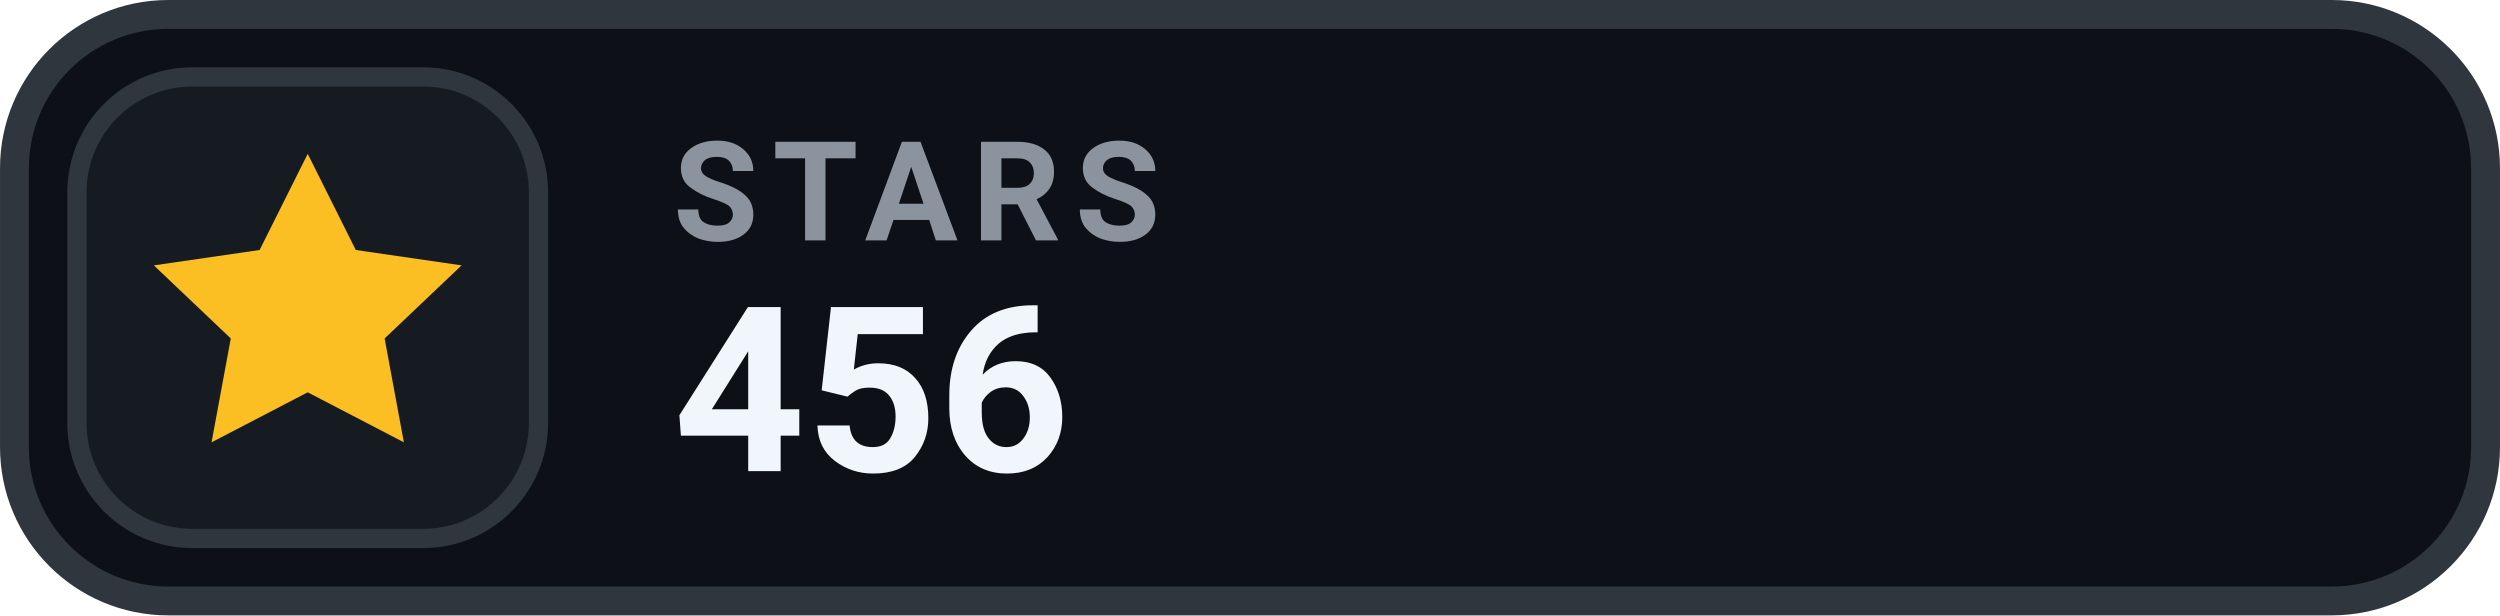
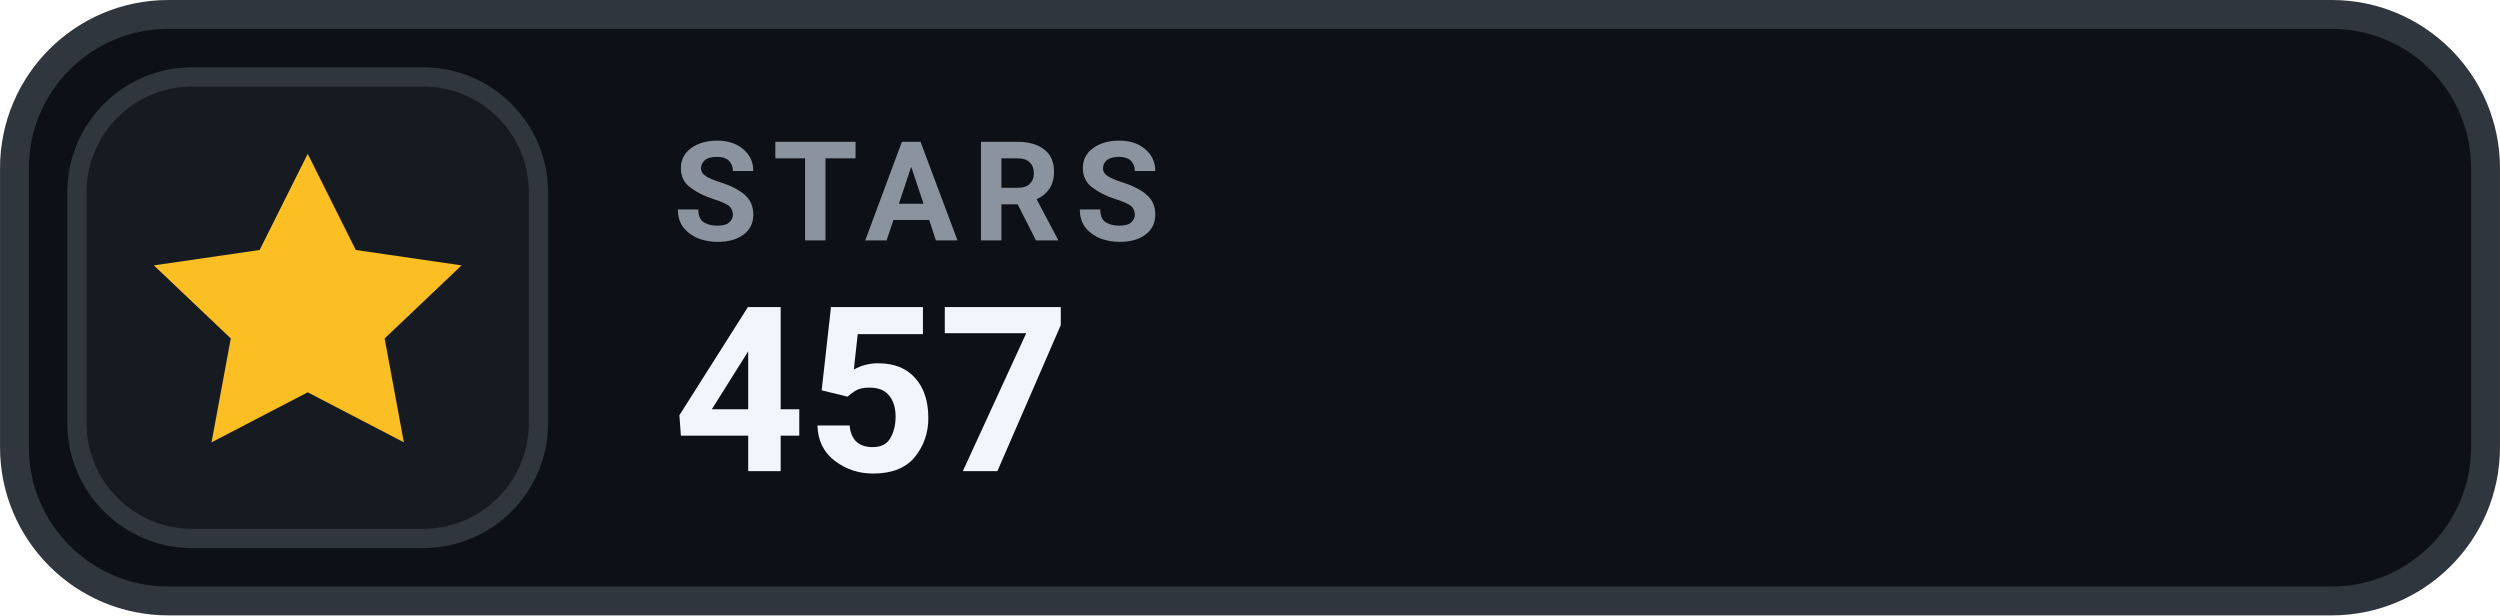
- <svg xmlns="http://www.w3.org/2000/svg" width="126" height="31.015" viewBox="0 0 130 32" role="img" aria-label="STARS 456">
+ <svg xmlns="http://www.w3.org/2000/svg" width="126" height="31.015" viewBox="0 0 130 32" role="img" aria-label="STARS 457">
  <rect x=".75" y=".75" width="128.5" height="30.5" rx="8" fill="#0D1117" stroke="#30363D" stroke-width="1.5" />
  <rect x="4" y="4" width="24" height="24" rx="6" fill="#161B22" stroke="#30363D" stroke-width="1" />
  <g transform="translate(16 16)" style="color:#FBBF24;">
    <path d="M0 -8 l2.5 5 5.5 .8 -4 3.8 1 5.4 -5 -2.6 -5 2.6 1 -5.4 -4 -3.8 5.5 -.8 Z" fill="currentColor" />
  </g>
  <text x="35" y="12.5" fill="#8B949E" font-family="-apple-system,BlinkMacSystemFont,'Segoe UI',Roboto,Helvetica,Arial,sans-serif" font-size="7.2" font-weight="700" letter-spacing=".75">STARS</text>
-   <text x="35" y="24.5" fill="#F0F6FC" font-family="-apple-system,BlinkMacSystemFont,'Segoe UI',Roboto,Helvetica,Arial,sans-serif" font-size="12" font-weight="700">456</text>
+   <text x="35" y="24.5" fill="#F0F6FC" font-family="-apple-system,BlinkMacSystemFont,'Segoe UI',Roboto,Helvetica,Arial,sans-serif" font-size="12" font-weight="700">457</text>
</svg>
